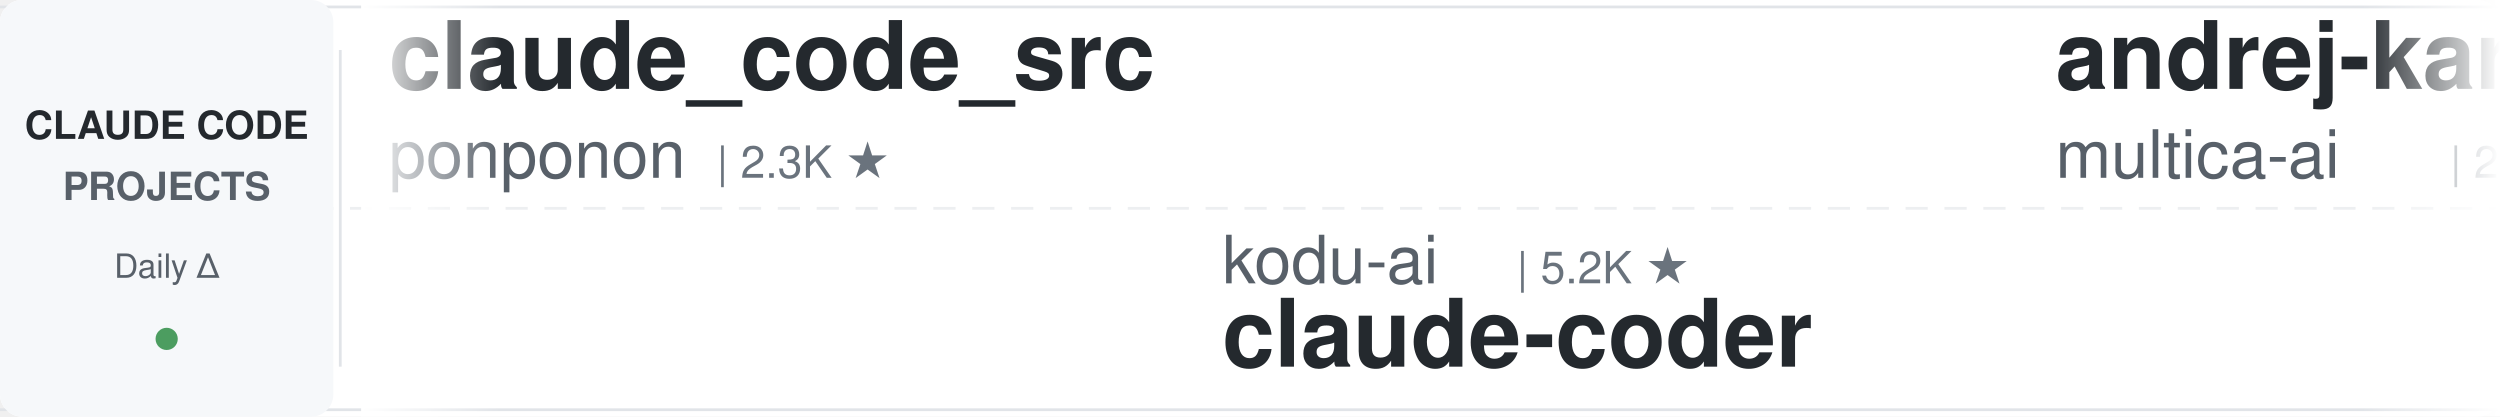
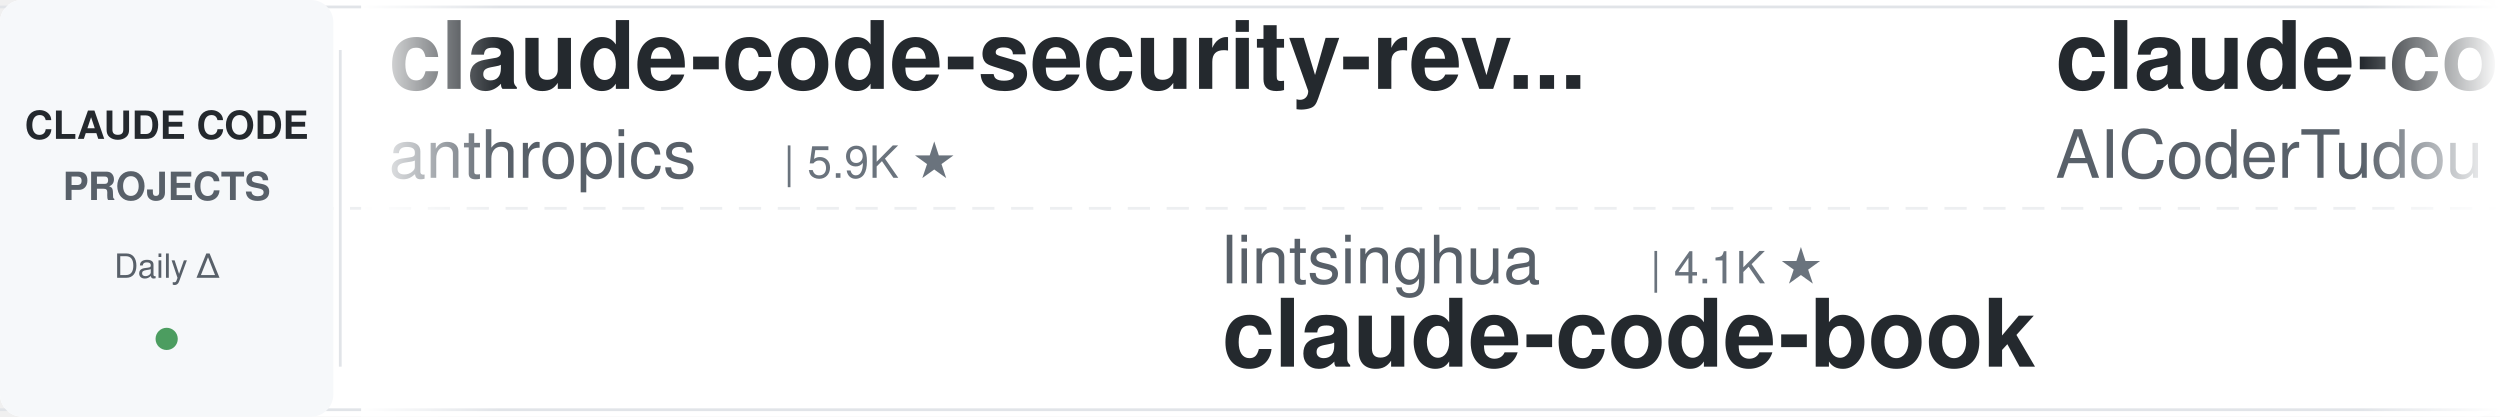
<svg xmlns="http://www.w3.org/2000/svg" width="900" height="150">
  <defs>
    <linearGradient id="leftFade" x1="0%" y1="0%" x2="100%" y2="0%">
      <stop offset="0%" style="stop-color:#ffffff;stop-opacity:1" />
      <stop offset="100%" style="stop-color:#ffffff;stop-opacity:0" />
    </linearGradient>
    <linearGradient id="rightFade" x1="0%" y1="0%" x2="100%" y2="0%">
      <stop offset="0%" style="stop-color:#ffffff;stop-opacity:0" />
      <stop offset="100%" style="stop-color:#ffffff;stop-opacity:1" />
    </linearGradient>
  </defs>
  <rect width="900" height="150" fill="#ffffff" rx="8" />
  <rect x="0" y="2" width="900" height="1" fill="#e1e4e8" />
  <rect x="0" y="147" width="900" height="1" fill="#e1e4e8" />
  <line x1="0" y1="75" x2="900" y2="75" stroke="#e1e4e8" stroke-width="1" stroke-dasharray="8 6" opacity="0.6" />
  <rect x="0" y="0" width="120" height="150" fill="#f6f8fa" rx="8" />
  <text x="60" y="50" font-family="-apple-system, BlinkMacSystemFont, 'Segoe UI', Helvetica, Arial, sans-serif" font-size="14" font-weight="600" fill="#24292e" text-anchor="middle">CLAUDE CODE</text>
  <text x="60" y="72" font-family="-apple-system, BlinkMacSystemFont, 'Segoe UI', Helvetica, Arial, sans-serif" font-size="14" font-weight="600" fill="#586069" text-anchor="middle">PROJECTS</text>
  <text x="60" y="100" font-family="-apple-system, BlinkMacSystemFont, 'Segoe UI', Helvetica, Arial, sans-serif" font-size="12" font-weight="500" fill="#586069" text-anchor="middle">Daily Δ</text>
  <circle cx="60" cy="122" r="4" fill="#22863a" opacity="0.8" />
  <rect x="122" y="18" width="1" height="114" fill="#e1e4e8" />
  <clipPath id="tickerClip">
    <rect x="130" y="0" width="770" height="150" />
  </clipPath>
  <g clip-path="url(#tickerClip)">
    <g id="tickerItems">
      <animateTransform attributeName="transform" attributeType="XML" type="translate" from="0 0" to="-3000 0" dur="54s" repeatCount="indefinite" />
      <g transform="translate(0, 0)">
-         <text x="140" y="32" font-family="-apple-system, BlinkMacSystemFont, 'Segoe UI', Helvetica, Arial, sans-serif" font-size="34" font-weight="600" fill="#24292e">claude_code_src</text>
-         <text x="140" y="64" font-family="-apple-system, BlinkMacSystemFont, 'Segoe UI', Helvetica, Arial, sans-serif" font-size="24" font-weight="400" fill="#586069">ponponon</text>
-         <text x="258" y="64" font-family="-apple-system, BlinkMacSystemFont, 'Segoe UI', Helvetica, Arial, sans-serif" font-size="16" font-weight="500" fill="#6a737d">| 2.3K ★</text>
+         <text x="140" y="32" font-family="-apple-system, BlinkMacSystemFont, 'Segoe UI', Helvetica, Arial, sans-serif" font-size="34" font-weight="600" fill="#24292e">claude-code-security-rev...</text>
+         <text x="140" y="64" font-family="-apple-system, BlinkMacSystemFont, 'Segoe UI', Helvetica, Arial, sans-serif" font-size="24" font-weight="400" fill="#586069">anthropics</text>
+         <text x="282" y="64" font-family="-apple-system, BlinkMacSystemFont, 'Segoe UI', Helvetica, Arial, sans-serif" font-size="16" font-weight="500" fill="#6a737d">| 5.9K ★</text>
      </g>
      <g transform="translate(300, 0)">
-         <text x="140" y="102" font-family="-apple-system, BlinkMacSystemFont, 'Segoe UI', Helvetica, Arial, sans-serif" font-size="24" font-weight="400" fill="#586069">kodu-ai</text>
-         <text x="246" y="102" font-family="-apple-system, BlinkMacSystemFont, 'Segoe UI', Helvetica, Arial, sans-serif" font-size="16" font-weight="500" fill="#6a737d">| 5.2K ★</text>
-         <text x="140" y="132" font-family="-apple-system, BlinkMacSystemFont, 'Segoe UI', Helvetica, Arial, sans-serif" font-size="34" font-weight="600" fill="#24292e">claude-coder</text>
+         <text x="140" y="102" font-family="-apple-system, BlinkMacSystemFont, 'Segoe UI', Helvetica, Arial, sans-serif" font-size="24" font-weight="400" fill="#586069">lintsinghua</text>
+         <text x="294" y="102" font-family="-apple-system, BlinkMacSystemFont, 'Segoe UI', Helvetica, Arial, sans-serif" font-size="16" font-weight="500" fill="#6a737d">| 4.1K ★</text>
+         <text x="140" y="132" font-family="-apple-system, BlinkMacSystemFont, 'Segoe UI', Helvetica, Arial, sans-serif" font-size="34" font-weight="600" fill="#24292e">claude-code-book</text>
      </g>
      <g transform="translate(600, 0)">
-         <text x="140" y="32" font-family="-apple-system, BlinkMacSystemFont, 'Segoe UI', Helvetica, Arial, sans-serif" font-size="34" font-weight="600" fill="#24292e">andrej-karpathy-skills</text>
-         <text x="140" y="64" font-family="-apple-system, BlinkMacSystemFont, 'Segoe UI', Helvetica, Arial, sans-serif" font-size="24" font-weight="400" fill="#586069">multica-ai</text>
-         <text x="282" y="64" font-family="-apple-system, BlinkMacSystemFont, 'Segoe UI', Helvetica, Arial, sans-serif" font-size="16" font-weight="500" fill="#6a737d">| 204.1K ★</text>
+         <text x="140" y="32" font-family="-apple-system, BlinkMacSystemFont, 'Segoe UI', Helvetica, Arial, sans-serif" font-size="34" font-weight="600" fill="#24292e">claude-code-tudou</text>
+         <text x="140" y="64" font-family="-apple-system, BlinkMacSystemFont, 'Segoe UI', Helvetica, Arial, sans-serif" font-size="24" font-weight="400" fill="#586069">AICoderTudou</text>
+         <text x="306" y="64" font-family="-apple-system, BlinkMacSystemFont, 'Segoe UI', Helvetica, Arial, sans-serif" font-size="16" font-weight="500" fill="#6a737d">| 496 ★</text>
      </g>
      <g transform="translate(900, 0)">
-         <text x="140" y="102" font-family="-apple-system, BlinkMacSystemFont, 'Segoe UI', Helvetica, Arial, sans-serif" font-size="24" font-weight="400" fill="#586069">disler</text>
-         <text x="234" y="102" font-family="-apple-system, BlinkMacSystemFont, 'Segoe UI', Helvetica, Arial, sans-serif" font-size="16" font-weight="500" fill="#6a737d">| 1.6K ★</text>
-         <text x="140" y="132" font-family="-apple-system, BlinkMacSystemFont, 'Segoe UI', Helvetica, Arial, sans-serif" font-size="34" font-weight="600" fill="#24292e">pi-vs-claude-code</text>
+         <text x="140" y="102" font-family="-apple-system, BlinkMacSystemFont, 'Segoe UI', Helvetica, Arial, sans-serif" font-size="24" font-weight="400" fill="#586069">zebbern</text>
+         <text x="246" y="102" font-family="-apple-system, BlinkMacSystemFont, 'Segoe UI', Helvetica, Arial, sans-serif" font-size="16" font-weight="500" fill="#6a737d">| 4.6K ★</text>
+         <text x="140" y="132" font-family="-apple-system, BlinkMacSystemFont, 'Segoe UI', Helvetica, Arial, sans-serif" font-size="34" font-weight="600" fill="#24292e">claude-code-guide</text>
      </g>
      <g transform="translate(1200, 0)">
-         <text x="140" y="32" font-family="-apple-system, BlinkMacSystemFont, 'Segoe UI', Helvetica, Arial, sans-serif" font-size="34" font-weight="600" fill="#24292e">claude-code-local</text>
-         <text x="140" y="64" font-family="-apple-system, BlinkMacSystemFont, 'Segoe UI', Helvetica, Arial, sans-serif" font-size="24" font-weight="400" fill="#586069">nicedreamzapp</text>
-         <text x="318" y="64" font-family="-apple-system, BlinkMacSystemFont, 'Segoe UI', Helvetica, Arial, sans-serif" font-size="16" font-weight="500" fill="#6a737d">| 3.2K ★</text>
+         <text x="140" y="32" font-family="-apple-system, BlinkMacSystemFont, 'Segoe UI', Helvetica, Arial, sans-serif" font-size="34" font-weight="600" fill="#24292e">claude-code-reverse</text>
+         <text x="140" y="64" font-family="-apple-system, BlinkMacSystemFont, 'Segoe UI', Helvetica, Arial, sans-serif" font-size="24" font-weight="400" fill="#586069">Yuyz0112</text>
+         <text x="258" y="64" font-family="-apple-system, BlinkMacSystemFont, 'Segoe UI', Helvetica, Arial, sans-serif" font-size="16" font-weight="500" fill="#6a737d">| 2.4K ★</text>
      </g>
      <g transform="translate(1500, 0)">
        <text x="140" y="102" font-family="-apple-system, BlinkMacSystemFont, 'Segoe UI', Helvetica, Arial, sans-serif" font-size="24" font-weight="400" fill="#586069">anthropics</text>
-         <text x="282" y="102" font-family="-apple-system, BlinkMacSystemFont, 'Segoe UI', Helvetica, Arial, sans-serif" font-size="16" font-weight="500" fill="#6a737d">| 170.5K ★</text>
-         <text x="140" y="132" font-family="-apple-system, BlinkMacSystemFont, 'Segoe UI', Helvetica, Arial, sans-serif" font-size="34" font-weight="600" fill="#24292e">skills</text>
+         <text x="282" y="102" font-family="-apple-system, BlinkMacSystemFont, 'Segoe UI', Helvetica, Arial, sans-serif" font-size="16" font-weight="500" fill="#6a737d">| 949 ★</text>
+         <text x="140" y="132" font-family="-apple-system, BlinkMacSystemFont, 'Segoe UI', Helvetica, Arial, sans-serif" font-size="34" font-weight="600" fill="#24292e">claude-code-base-action</text>
      </g>
      <g transform="translate(1800, 0)">
-         <text x="140" y="32" font-family="-apple-system, BlinkMacSystemFont, 'Segoe UI', Helvetica, Arial, sans-serif" font-size="34" font-weight="600" fill="#24292e">claude-code-plugins-plus...</text>
-         <text x="140" y="64" font-family="-apple-system, BlinkMacSystemFont, 'Segoe UI', Helvetica, Arial, sans-serif" font-size="24" font-weight="400" fill="#586069">jeremylongshore</text>
-         <text x="342" y="64" font-family="-apple-system, BlinkMacSystemFont, 'Segoe UI', Helvetica, Arial, sans-serif" font-size="16" font-weight="500" fill="#6a737d">| 2.7K ★</text>
+         <text x="140" y="32" font-family="-apple-system, BlinkMacSystemFont, 'Segoe UI', Helvetica, Arial, sans-serif" font-size="34" font-weight="600" fill="#24292e">claude-code-source-build</text>
+         <text x="140" y="64" font-family="-apple-system, BlinkMacSystemFont, 'Segoe UI', Helvetica, Arial, sans-serif" font-size="24" font-weight="400" fill="#586069">andrew-kramer-inno</text>
+         <text x="378" y="64" font-family="-apple-system, BlinkMacSystemFont, 'Segoe UI', Helvetica, Arial, sans-serif" font-size="16" font-weight="500" fill="#6a737d">| 594 ★</text>
      </g>
      <g transform="translate(2100, 0)">
-         <text x="140" y="102" font-family="-apple-system, BlinkMacSystemFont, 'Segoe UI', Helvetica, Arial, sans-serif" font-size="24" font-weight="400" fill="#586069">Alishahryar1</text>
-         <text x="306" y="102" font-family="-apple-system, BlinkMacSystemFont, 'Segoe UI', Helvetica, Arial, sans-serif" font-size="16" font-weight="500" fill="#6a737d">| 46.2K ★</text>
-         <text x="140" y="132" font-family="-apple-system, BlinkMacSystemFont, 'Segoe UI', Helvetica, Arial, sans-serif" font-size="34" font-weight="600" fill="#24292e">free-claude-code</text>
+         <text x="140" y="102" font-family="-apple-system, BlinkMacSystemFont, 'Segoe UI', Helvetica, Arial, sans-serif" font-size="24" font-weight="400" fill="#586069">Donchitos</text>
+         <text x="270" y="102" font-family="-apple-system, BlinkMacSystemFont, 'Segoe UI', Helvetica, Arial, sans-serif" font-size="16" font-weight="500" fill="#6a737d">| 24.2K ★</text>
+         <text x="140" y="132" font-family="-apple-system, BlinkMacSystemFont, 'Segoe UI', Helvetica, Arial, sans-serif" font-size="34" font-weight="600" fill="#24292e">Claude-Code-Game-Studios</text>
      </g>
      <g transform="translate(2400, 0)">
-         <text x="140" y="32" font-family="-apple-system, BlinkMacSystemFont, 'Segoe UI', Helvetica, Arial, sans-serif" font-size="34" font-weight="600" fill="#24292e">claude-code-analysis</text>
-         <text x="140" y="64" font-family="-apple-system, BlinkMacSystemFont, 'Segoe UI', Helvetica, Arial, sans-serif" font-size="24" font-weight="400" fill="#586069">liuup</text>
-         <text x="222" y="64" font-family="-apple-system, BlinkMacSystemFont, 'Segoe UI', Helvetica, Arial, sans-serif" font-size="16" font-weight="500" fill="#6a737d">| 3.8K ★</text>
+         <text x="140" y="32" font-family="-apple-system, BlinkMacSystemFont, 'Segoe UI', Helvetica, Arial, sans-serif" font-size="34" font-weight="600" fill="#24292e">everything-claude-code-z...</text>
+         <text x="140" y="64" font-family="-apple-system, BlinkMacSystemFont, 'Segoe UI', Helvetica, Arial, sans-serif" font-size="24" font-weight="400" fill="#586069">xu-xiang</text>
+         <text x="258" y="64" font-family="-apple-system, BlinkMacSystemFont, 'Segoe UI', Helvetica, Arial, sans-serif" font-size="16" font-weight="500" fill="#6a737d">| 1.9K ★</text>
      </g>
      <g transform="translate(2700, 0)">
-         <text x="140" y="102" font-family="-apple-system, BlinkMacSystemFont, 'Segoe UI', Helvetica, Arial, sans-serif" font-size="24" font-weight="400" fill="#586069">disler</text>
-         <text x="234" y="102" font-family="-apple-system, BlinkMacSystemFont, 'Segoe UI', Helvetica, Arial, sans-serif" font-size="16" font-weight="500" fill="#6a737d">| 3.9K ★</text>
-         <text x="140" y="132" font-family="-apple-system, BlinkMacSystemFont, 'Segoe UI', Helvetica, Arial, sans-serif" font-size="34" font-weight="600" fill="#24292e">claude-code-hooks-master...</text>
+         <text x="140" y="102" font-family="-apple-system, BlinkMacSystemFont, 'Segoe UI', Helvetica, Arial, sans-serif" font-size="24" font-weight="400" fill="#586069">ding113</text>
+         <text x="246" y="102" font-family="-apple-system, BlinkMacSystemFont, 'Segoe UI', Helvetica, Arial, sans-serif" font-size="16" font-weight="500" fill="#6a737d">| 3.3K ★</text>
+         <text x="140" y="132" font-family="-apple-system, BlinkMacSystemFont, 'Segoe UI', Helvetica, Arial, sans-serif" font-size="34" font-weight="600" fill="#24292e">claude-code-hub</text>
      </g>
      <g transform="translate(3000, 0)">
-         <text x="140" y="32" font-family="-apple-system, BlinkMacSystemFont, 'Segoe UI', Helvetica, Arial, sans-serif" font-size="34" font-weight="600" fill="#24292e">claude_code_src</text>
-         <text x="140" y="64" font-family="-apple-system, BlinkMacSystemFont, 'Segoe UI', Helvetica, Arial, sans-serif" font-size="24" font-weight="400" fill="#586069">ponponon</text>
-         <text x="258" y="64" font-family="-apple-system, BlinkMacSystemFont, 'Segoe UI', Helvetica, Arial, sans-serif" font-size="16" font-weight="500" fill="#6a737d">| 2.3K ★</text>
+         <text x="140" y="32" font-family="-apple-system, BlinkMacSystemFont, 'Segoe UI', Helvetica, Arial, sans-serif" font-size="34" font-weight="600" fill="#24292e">claude-code-security-rev...</text>
+         <text x="140" y="64" font-family="-apple-system, BlinkMacSystemFont, 'Segoe UI', Helvetica, Arial, sans-serif" font-size="24" font-weight="400" fill="#586069">anthropics</text>
+         <text x="282" y="64" font-family="-apple-system, BlinkMacSystemFont, 'Segoe UI', Helvetica, Arial, sans-serif" font-size="16" font-weight="500" fill="#6a737d">| 5.9K ★</text>
      </g>
      <g transform="translate(3300, 0)">
-         <text x="140" y="102" font-family="-apple-system, BlinkMacSystemFont, 'Segoe UI', Helvetica, Arial, sans-serif" font-size="24" font-weight="400" fill="#586069">kodu-ai</text>
-         <text x="246" y="102" font-family="-apple-system, BlinkMacSystemFont, 'Segoe UI', Helvetica, Arial, sans-serif" font-size="16" font-weight="500" fill="#6a737d">| 5.2K ★</text>
-         <text x="140" y="132" font-family="-apple-system, BlinkMacSystemFont, 'Segoe UI', Helvetica, Arial, sans-serif" font-size="34" font-weight="600" fill="#24292e">claude-coder</text>
+         <text x="140" y="102" font-family="-apple-system, BlinkMacSystemFont, 'Segoe UI', Helvetica, Arial, sans-serif" font-size="24" font-weight="400" fill="#586069">lintsinghua</text>
+         <text x="294" y="102" font-family="-apple-system, BlinkMacSystemFont, 'Segoe UI', Helvetica, Arial, sans-serif" font-size="16" font-weight="500" fill="#6a737d">| 4.1K ★</text>
+         <text x="140" y="132" font-family="-apple-system, BlinkMacSystemFont, 'Segoe UI', Helvetica, Arial, sans-serif" font-size="34" font-weight="600" fill="#24292e">claude-code-book</text>
      </g>
      <g transform="translate(3600, 0)">
-         <text x="140" y="32" font-family="-apple-system, BlinkMacSystemFont, 'Segoe UI', Helvetica, Arial, sans-serif" font-size="34" font-weight="600" fill="#24292e">andrej-karpathy-skills</text>
-         <text x="140" y="64" font-family="-apple-system, BlinkMacSystemFont, 'Segoe UI', Helvetica, Arial, sans-serif" font-size="24" font-weight="400" fill="#586069">multica-ai</text>
-         <text x="282" y="64" font-family="-apple-system, BlinkMacSystemFont, 'Segoe UI', Helvetica, Arial, sans-serif" font-size="16" font-weight="500" fill="#6a737d">| 204.1K ★</text>
+         <text x="140" y="32" font-family="-apple-system, BlinkMacSystemFont, 'Segoe UI', Helvetica, Arial, sans-serif" font-size="34" font-weight="600" fill="#24292e">claude-code-tudou</text>
+         <text x="140" y="64" font-family="-apple-system, BlinkMacSystemFont, 'Segoe UI', Helvetica, Arial, sans-serif" font-size="24" font-weight="400" fill="#586069">AICoderTudou</text>
+         <text x="306" y="64" font-family="-apple-system, BlinkMacSystemFont, 'Segoe UI', Helvetica, Arial, sans-serif" font-size="16" font-weight="500" fill="#6a737d">| 496 ★</text>
      </g>
      <g transform="translate(3900, 0)">
-         <text x="140" y="102" font-family="-apple-system, BlinkMacSystemFont, 'Segoe UI', Helvetica, Arial, sans-serif" font-size="24" font-weight="400" fill="#586069">disler</text>
-         <text x="234" y="102" font-family="-apple-system, BlinkMacSystemFont, 'Segoe UI', Helvetica, Arial, sans-serif" font-size="16" font-weight="500" fill="#6a737d">| 1.6K ★</text>
-         <text x="140" y="132" font-family="-apple-system, BlinkMacSystemFont, 'Segoe UI', Helvetica, Arial, sans-serif" font-size="34" font-weight="600" fill="#24292e">pi-vs-claude-code</text>
+         <text x="140" y="102" font-family="-apple-system, BlinkMacSystemFont, 'Segoe UI', Helvetica, Arial, sans-serif" font-size="24" font-weight="400" fill="#586069">zebbern</text>
+         <text x="246" y="102" font-family="-apple-system, BlinkMacSystemFont, 'Segoe UI', Helvetica, Arial, sans-serif" font-size="16" font-weight="500" fill="#6a737d">| 4.6K ★</text>
+         <text x="140" y="132" font-family="-apple-system, BlinkMacSystemFont, 'Segoe UI', Helvetica, Arial, sans-serif" font-size="34" font-weight="600" fill="#24292e">claude-code-guide</text>
      </g>
    </g>
  </g>
  <rect x="130" y="0" width="50" height="150" fill="url(#leftFade)" />
  <rect x="850" y="0" width="50" height="150" fill="url(#rightFade)" />
</svg>
